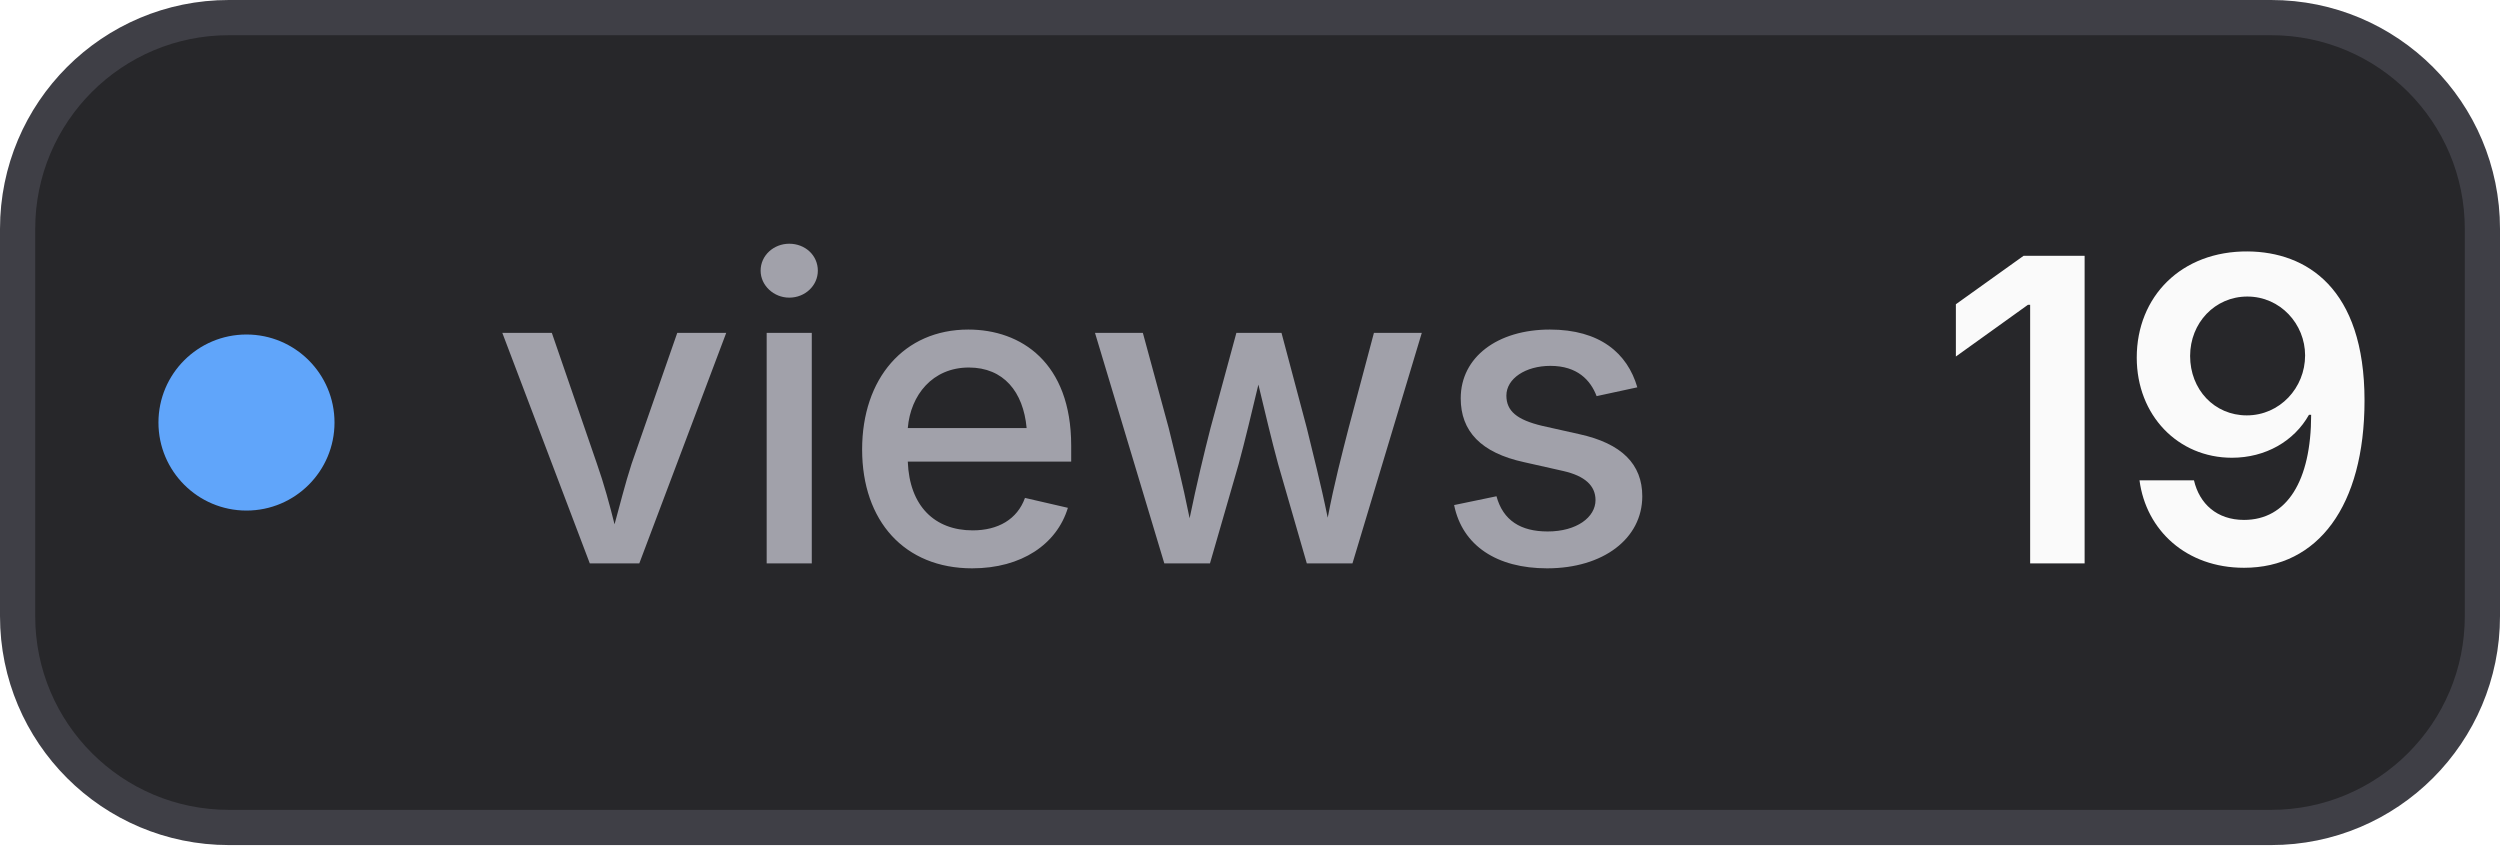
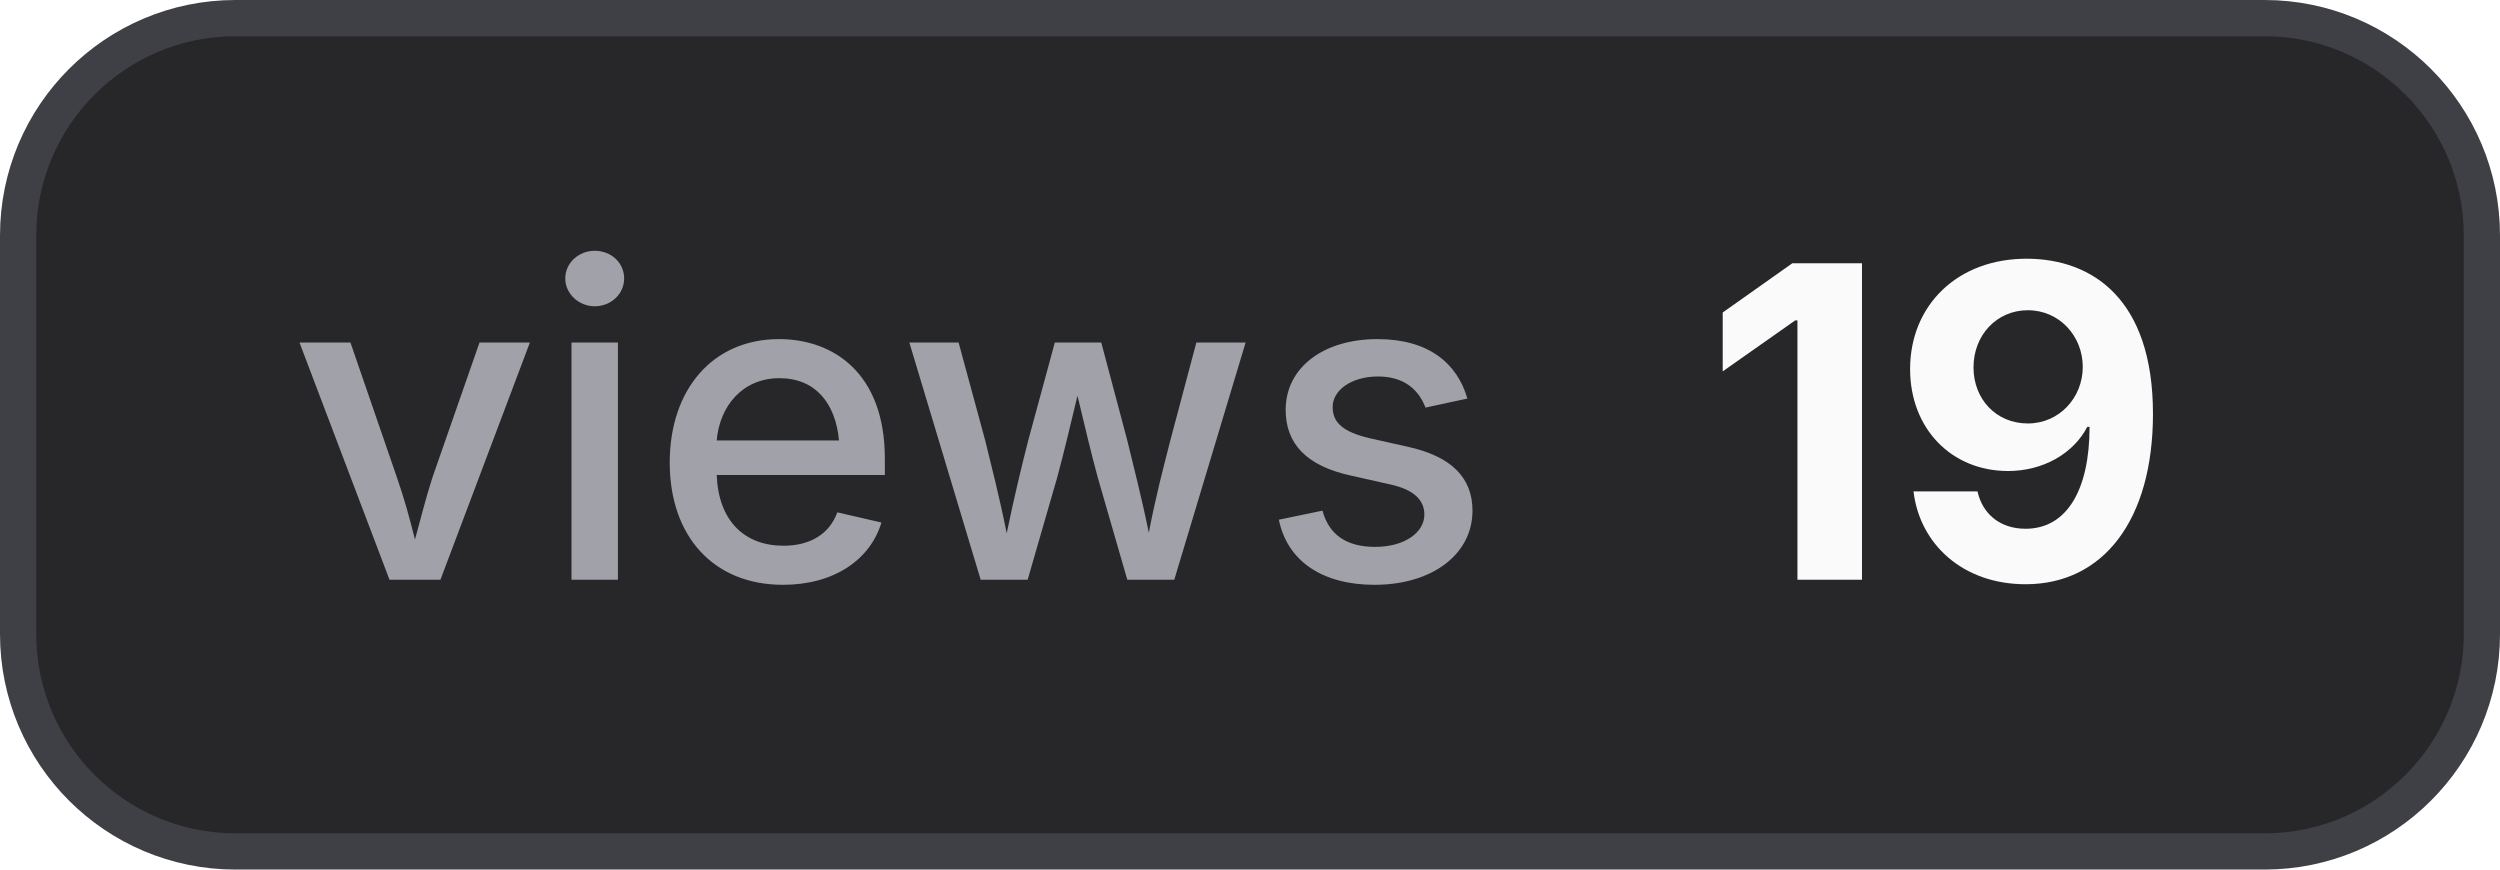
- <svg xmlns="http://www.w3.org/2000/svg" width="71" height="24" viewBox="0 0 71 24" role="img" aria-label="views: 19">
+ <svg xmlns="http://www.w3.org/2000/svg" width="69" height="24" viewBox="0 0 69 24" role="img" aria-label="views: 19">
  <style>
    .bg { fill: #27272a; stroke: #3f3f46; }
+     .border { stroke: #3f3f46; }
    .label { fill: #a1a1aa; }
    .value { fill: #fafafa; }
+     .icon { color: #fafafa; }
    @media (prefers-color-scheme: light) {
      .bg { fill: #f4f4f5; stroke: #d4d4d8; }
+       .border { stroke: #d4d4d8; }
      .label { fill: #71717a; }
      .value { fill: #18181b; }
+       .icon { color: #18181b; }
    }
  </style>
-   <rect class="bg" x="0.5" y="0.5" width="70" height="23" rx="6" stroke-width="1" />
-   <circle cx="7" cy="12" r="2.5" fill="#60a5fa" />
-   <text class="label" x="14" y="16" font-family="Inter,ui-sans-serif,system-ui,-apple-system,BlinkMacSystemFont,Segoe UI,sans-serif" font-size="12" font-weight="500">views</text>
-   <text class="value" x="55" y="16" font-family="Inter,ui-sans-serif,system-ui,-apple-system,BlinkMacSystemFont,Segoe UI,sans-serif" font-size="12" font-weight="600">19</text>
+   <rect class="bg" x="0.5" y="0.5" width="68" height="23" rx="6" stroke-width="1" />
+   <text class="label" x="8" y="16" font-family="Inter,ui-sans-serif,system-ui,-apple-system,BlinkMacSystemFont,Segoe UI,sans-serif" font-size="12" font-weight="500">views</text>
+   <text class="value" x="47" y="16" font-family="Inter,ui-sans-serif,system-ui,-apple-system,BlinkMacSystemFont,Segoe UI,sans-serif" font-size="12" font-weight="700">19</text>
</svg>
